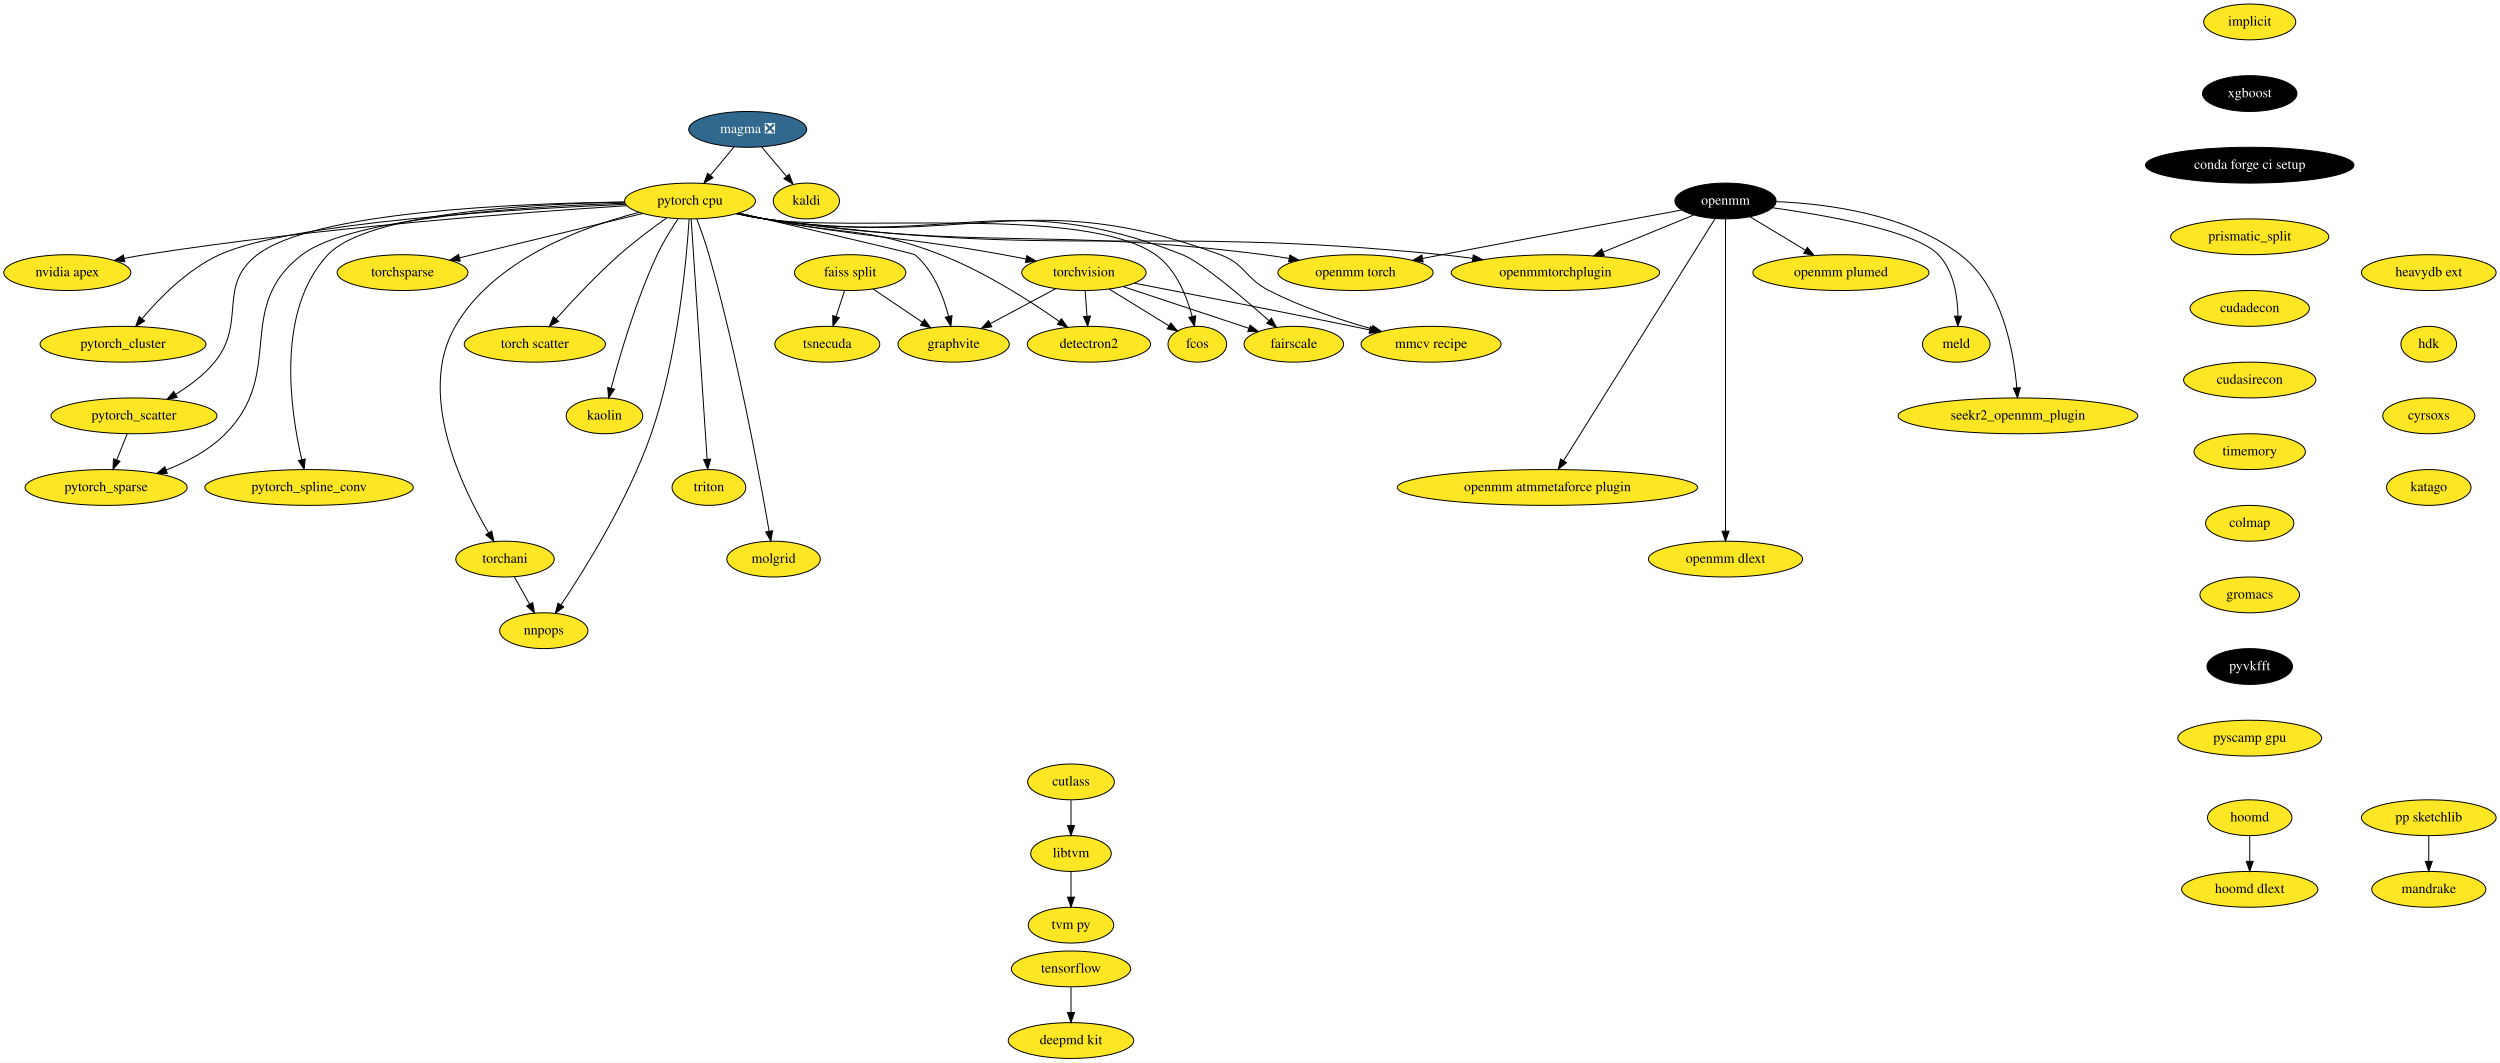
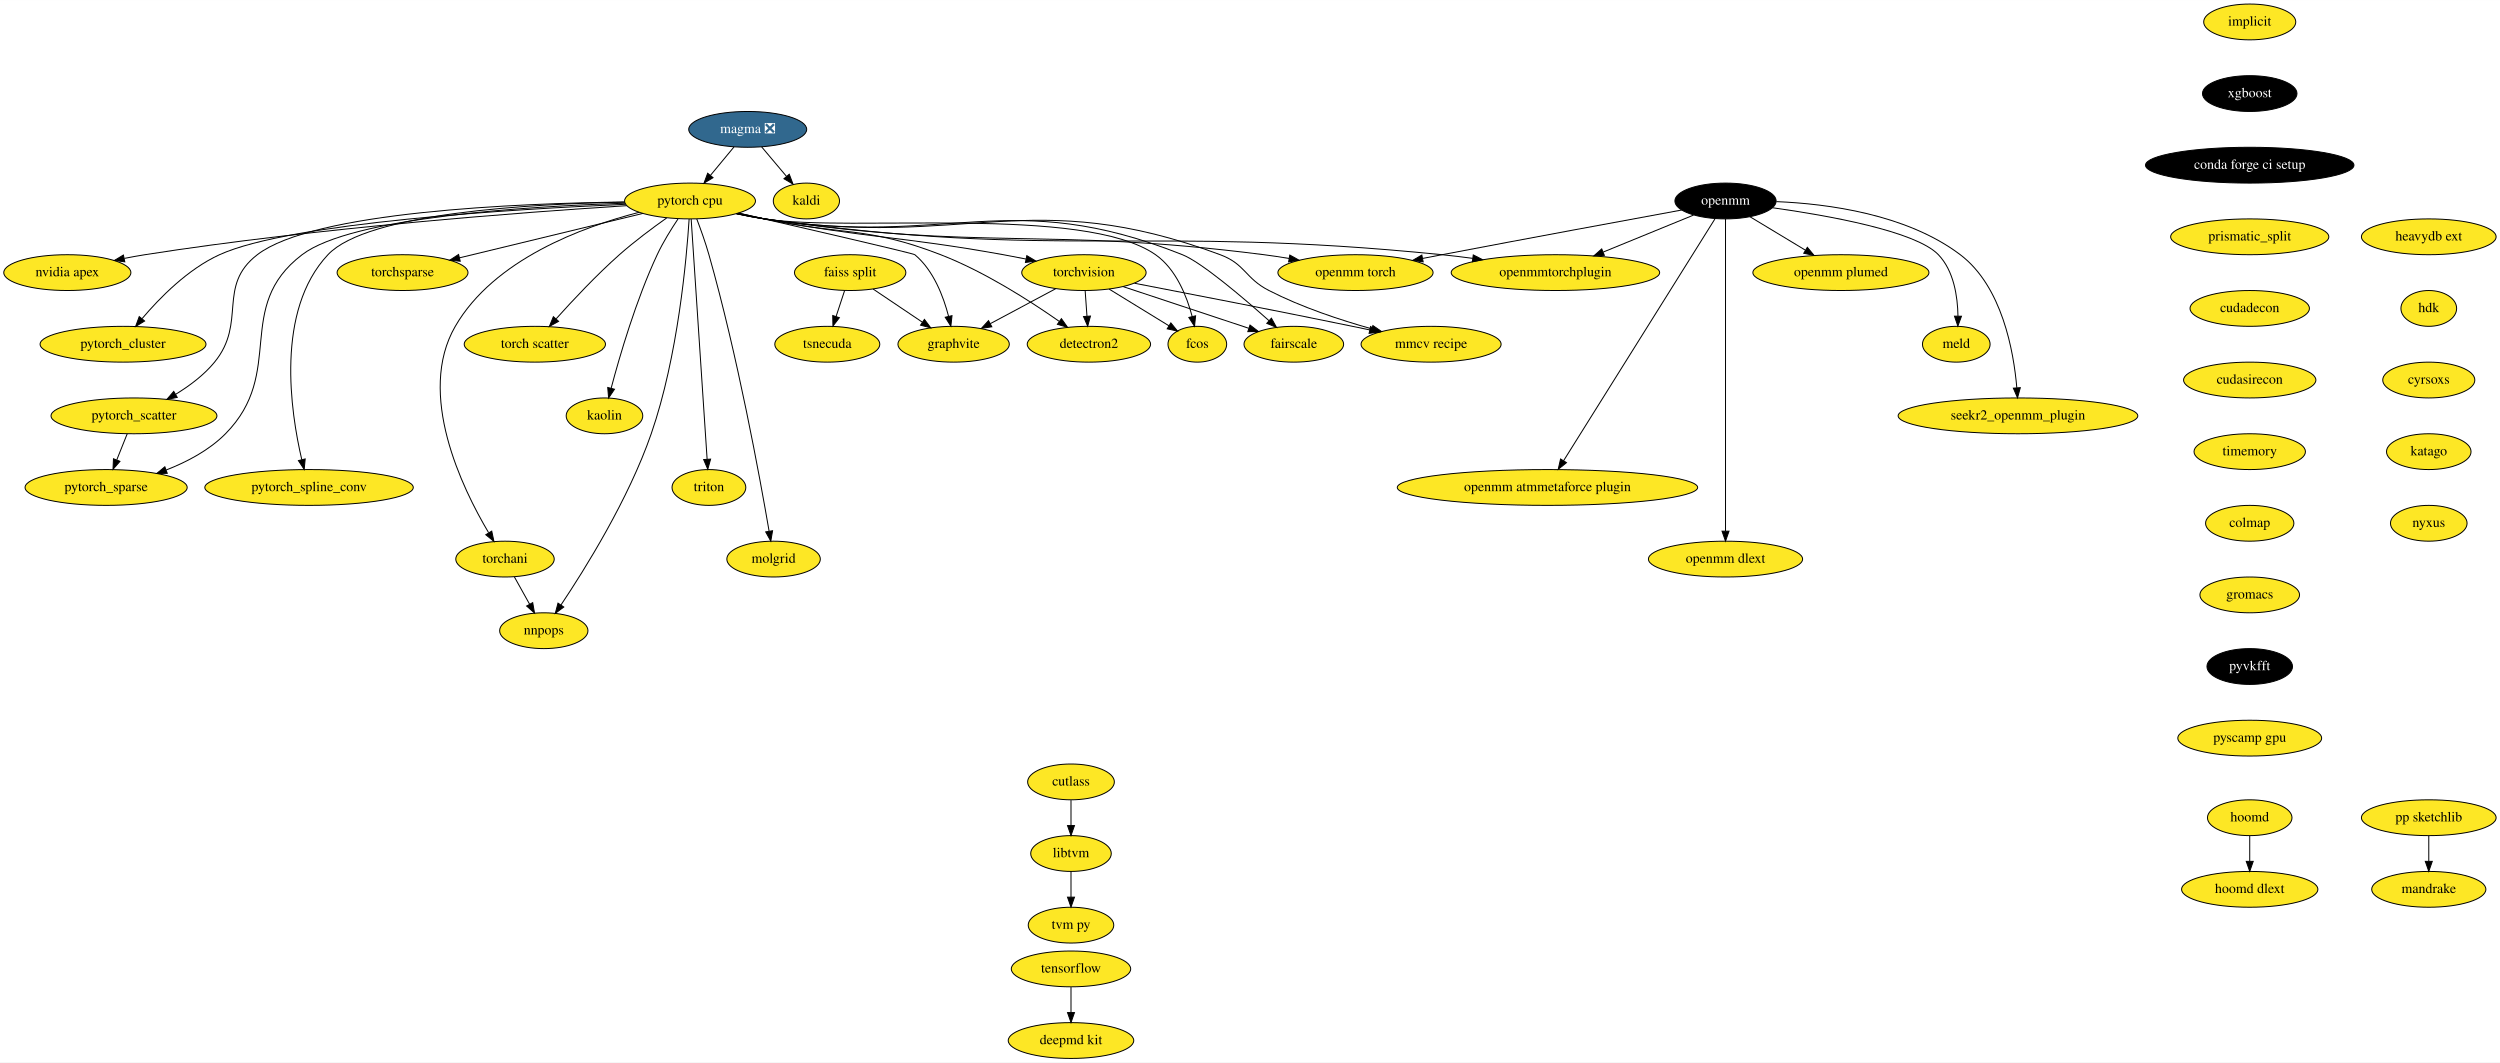
<svg xmlns="http://www.w3.org/2000/svg" xmlns:xlink="http://www.w3.org/1999/xlink" width="2513pt" height="1068pt" viewBox="0.00 0.00 2513.29 1068.00">
  <g id="graph0" class="graph" transform="scale(1 1) rotate(0) translate(4 1064)">
    <polygon fill="white" stroke="none" points="-4,4 -4,-1064 2509.29,-1064 2509.29,4 -4,4" />
    <g id="node1" class="node">
      <g id="a_node1">
        <a xlink:href="https://github.com/conda-forge/implicit-feedstock" xlink:title="implicit">
          <ellipse fill="#fde725" stroke="black" cx="2257.69" cy="-1042" rx="46.29" ry="18" />
          <text text-anchor="middle" x="2257.69" y="-1038.3" font-family="Times,serif" font-size="14.00">implicit</text>
        </a>
      </g>
    </g>
    <g id="node2" class="node">
      <g id="a_node2">
        <a xlink:href="https://github.com/conda-forge/xgboost-feedstock" xlink:title="xgboost">
          <ellipse fill="#000000" stroke="black" cx="2257.69" cy="-970" rx="47.5" ry="18" />
          <text text-anchor="middle" x="2257.69" y="-966.3" font-family="Times,serif" font-size="14.00" fill="white">xgboost</text>
        </a>
      </g>
    </g>
    <g id="node10" class="node">
      <g id="a_node10">
        <a xlink:href="https://github.com/conda-forge/conda-forge-ci-setup-feedstock" xlink:title="conda forge ci setup">
          <ellipse fill="#000000" stroke="black" cx="2257.69" cy="-898" rx="104.78" ry="18" />
          <text text-anchor="middle" x="2257.69" y="-894.3" font-family="Times,serif" font-size="14.00" fill="white">conda forge ci setup</text>
        </a>
      </g>
    </g>
    <g id="node3" class="node">
      <g id="a_node3">
        <a xlink:href="https://github.com/conda-forge/kaldi-feedstock" xlink:title="kaldi">
          <ellipse fill="#fde725" stroke="black" cx="806.69" cy="-862" rx="33.29" ry="18" />
          <text text-anchor="middle" x="806.69" y="-858.3" font-family="Times,serif" font-size="14.00">kaldi</text>
        </a>
      </g>
    </g>
    <g id="node4" class="node">
      <g id="a_node4">
        <a xlink:href="https://github.com/conda-forge/torchvision-feedstock" xlink:title="torchvision">
          <ellipse fill="#fde725" stroke="black" cx="1085.69" cy="-790" rx="62.5" ry="18" />
          <text text-anchor="middle" x="1085.69" y="-786.3" font-family="Times,serif" font-size="14.00">torchvision</text>
        </a>
      </g>
    </g>
    <g id="node5" class="node">
      <g id="a_node5">
        <a xlink:href="https://github.com/conda-forge/detectron2-feedstock" xlink:title="detectron2">
          <ellipse fill="#fde725" stroke="black" cx="1090.69" cy="-718" rx="61.99" ry="18" />
          <text text-anchor="middle" x="1090.69" y="-714.3" font-family="Times,serif" font-size="14.00">detectron2</text>
        </a>
      </g>
    </g>
    <g id="edge2" class="edge">
      <path fill="none" stroke="black" d="M1086.93,-771.7C1087.48,-763.98 1088.14,-754.71 1088.76,-746.11" />
      <polygon fill="black" stroke="black" points="1092.25,-746.33 1089.47,-736.1 1085.27,-745.83 1092.25,-746.33" />
    </g>
    <g id="node6" class="node">
      <g id="a_node6">
        <a xlink:href="https://github.com/conda-forge/fcos-feedstock" xlink:title="fcos">
          <ellipse fill="#fde725" stroke="black" cx="1199.69" cy="-718" rx="29.5" ry="18" />
          <text text-anchor="middle" x="1199.69" y="-714.3" font-family="Times,serif" font-size="14.00">fcos</text>
        </a>
      </g>
    </g>
    <g id="edge3" class="edge">
      <path fill="none" stroke="black" d="M1110.99,-773.46C1128.81,-762.53 1152.68,-747.87 1171.17,-736.52" />
      <polygon fill="black" stroke="black" points="1173.07,-739.45 1179.76,-731.24 1169.41,-733.49 1173.07,-739.45" />
    </g>
    <g id="node7" class="node">
      <g id="a_node7">
        <a xlink:href="https://github.com/conda-forge/fairscale-feedstock" xlink:title="fairscale">
          <ellipse fill="#fde725" stroke="black" cx="1296.69" cy="-718" rx="50.09" ry="18" />
          <text text-anchor="middle" x="1296.69" y="-714.3" font-family="Times,serif" font-size="14.00">fairscale</text>
        </a>
      </g>
    </g>
    <g id="edge4" class="edge">
      <path fill="none" stroke="black" d="M1125.38,-775.83C1161.22,-763.95 1213.92,-746.46 1251.39,-734.03" />
      <polygon fill="black" stroke="black" points="1252.66,-737.3 1261.05,-730.83 1250.45,-730.65 1252.66,-737.3" />
    </g>
    <g id="node8" class="node">
      <g id="a_node8">
        <a xlink:href="https://github.com/conda-forge/graphvite-feedstock" xlink:title="graphvite">
          <ellipse fill="#fde725" stroke="black" cx="954.69" cy="-718" rx="56" ry="18" />
          <text text-anchor="middle" x="954.69" y="-714.3" font-family="Times,serif" font-size="14.00">graphvite</text>
        </a>
      </g>
    </g>
    <g id="edge5" class="edge">
      <path fill="none" stroke="black" d="M1057.27,-773.81C1038,-763.51 1012.34,-749.8 991.51,-738.67" />
      <polygon fill="black" stroke="black" points="993.08,-735.54 982.61,-733.92 989.78,-741.72 993.08,-735.54" />
    </g>
    <g id="node9" class="node">
      <g id="a_node9">
        <a xlink:href="https://github.com/conda-forge/mmcv-recipe-feedstock" xlink:title="mmcv recipe">
          <ellipse fill="#fde725" stroke="black" cx="1434.69" cy="-718" rx="70.39" ry="18" />
          <text text-anchor="middle" x="1434.69" y="-714.3" font-family="Times,serif" font-size="14.00">mmcv recipe</text>
        </a>
      </g>
    </g>
    <g id="edge6" class="edge">
      <path fill="none" stroke="black" d="M1136.51,-779.31C1190.82,-768.89 1279.43,-751.69 1355.69,-736 1361.33,-734.84 1367.18,-733.62 1373.05,-732.38" />
      <polygon fill="black" stroke="black" points="1373.82,-735.79 1382.88,-730.29 1372.37,-728.94 1373.82,-735.79" />
    </g>
    <g id="node13" class="node">
      <g id="a_node13">
        <a xlink:href="https://github.com/conda-forge/prismatic_split-feedstock" xlink:title="prismatic_split">
          <ellipse fill="#fde725" stroke="black" cx="2257.69" cy="-826" rx="79.5" ry="18" />
          <text text-anchor="middle" x="2257.69" y="-822.3" font-family="Times,serif" font-size="14.00">prismatic_split</text>
        </a>
      </g>
    </g>
    <g id="node11" class="node">
      <g id="a_node11">
        <a xlink:href="https://github.com/conda-forge/tensorflow-feedstock" xlink:title="tensorflow">
          <ellipse fill="#fde725" stroke="black" cx="1072.69" cy="-90" rx="60" ry="18" />
          <text text-anchor="middle" x="1072.69" y="-86.3" font-family="Times,serif" font-size="14.00">tensorflow</text>
        </a>
      </g>
    </g>
    <g id="node12" class="node">
      <g id="a_node12">
        <a xlink:href="https://github.com/conda-forge/deepmd-kit-feedstock" xlink:title="deepmd kit">
          <ellipse fill="#fde725" stroke="black" cx="1072.69" cy="-18" rx="63.09" ry="18" />
          <text text-anchor="middle" x="1072.69" y="-14.3" font-family="Times,serif" font-size="14.00">deepmd kit</text>
        </a>
      </g>
    </g>
    <g id="edge8" class="edge">
      <path fill="none" stroke="black" d="M1072.69,-71.7C1072.69,-63.98 1072.69,-54.71 1072.69,-46.11" />
      <polygon fill="black" stroke="black" points="1076.19,-46.1 1072.69,-36.1 1069.19,-46.1 1076.19,-46.1" />
    </g>
    <g id="node37" class="node">
      <g id="a_node37">
        <a xlink:href="https://github.com/conda-forge/cudadecon-feedstock" xlink:title="cudadecon">
          <ellipse fill="#fde725" stroke="black" cx="2257.69" cy="-754" rx="60" ry="18" />
          <text text-anchor="middle" x="2257.69" y="-750.3" font-family="Times,serif" font-size="14.00">cudadecon</text>
        </a>
      </g>
    </g>
    <g id="node14" class="node">
      <g id="a_node14">
        <a xlink:href="https://github.com/conda-forge/hoomd-feedstock" xlink:title="hoomd">
          <ellipse fill="#fde725" stroke="black" cx="2257.69" cy="-242" rx="42.49" ry="18" />
          <text text-anchor="middle" x="2257.69" y="-238.3" font-family="Times,serif" font-size="14.00">hoomd</text>
        </a>
      </g>
    </g>
    <g id="node15" class="node">
      <g id="a_node15">
        <a xlink:href="https://github.com/conda-forge/hoomd-dlext-feedstock" xlink:title="hoomd dlext">
          <ellipse fill="#fde725" stroke="black" cx="2257.69" cy="-170" rx="68.49" ry="18" />
          <text text-anchor="middle" x="2257.69" y="-166.3" font-family="Times,serif" font-size="14.00">hoomd dlext</text>
        </a>
      </g>
    </g>
    <g id="edge10" class="edge">
      <path fill="none" stroke="black" d="M2257.69,-223.7C2257.69,-215.98 2257.69,-206.71 2257.69,-198.11" />
      <polygon fill="black" stroke="black" points="2261.19,-198.1 2257.69,-188.1 2254.19,-198.1 2261.19,-198.1" />
    </g>
    <g id="node16" class="node">
      <g id="a_node16">
        <a xlink:href="https://github.com/conda-forge/pytorch-cpu-feedstock" xlink:title="pytorch cpu">
          <ellipse fill="#fde725" stroke="black" cx="689.69" cy="-862" rx="65.79" ry="18" />
          <text text-anchor="middle" x="689.69" y="-858.3" font-family="Times,serif" font-size="14.00">pytorch cpu</text>
        </a>
      </g>
    </g>
    <g id="edge11" class="edge">
      <path fill="none" stroke="black" d="M737.6,-849.59C746.58,-847.61 755.9,-845.65 764.69,-844 870.7,-824.06 898.54,-827.09 1004.69,-808 1012.07,-806.67 1019.8,-805.18 1027.44,-803.65" />
      <polygon fill="black" stroke="black" points="1028.29,-807.05 1037.38,-801.62 1026.89,-800.19 1028.29,-807.05" />
    </g>
    <g id="edge12" class="edge">
      <path fill="none" stroke="black" d="M738.48,-849.78C747.2,-847.82 756.21,-845.82 764.69,-844 843.18,-827.13 866.84,-837 941.69,-808 985.75,-790.94 1031.73,-761.39 1060.75,-741.05" />
      <polygon fill="black" stroke="black" points="1063.06,-743.7 1069.19,-735.06 1059.01,-738 1063.06,-743.7" />
    </g>
    <g id="edge13" class="edge">
      <path fill="none" stroke="black" d="M736.72,-849.35C745.95,-847.34 755.6,-845.44 764.69,-844 851.31,-830.28 1085.84,-858.28 1157.69,-808 1178.29,-793.59 1189.09,-766.34 1194.54,-745.77" />
      <polygon fill="black" stroke="black" points="1197.95,-746.56 1196.87,-736.02 1191.15,-744.93 1197.95,-746.56" />
    </g>
    <g id="edge14" class="edge">
      <path fill="none" stroke="black" d="M736.71,-849.3C745.95,-847.3 755.59,-845.41 764.69,-844 949.82,-815.22 1010.6,-877.23 1184.69,-808 1203.81,-800.4 1245.08,-765.37 1271.83,-741.59" />
      <polygon fill="black" stroke="black" points="1274.17,-744.19 1279.29,-734.92 1269.51,-738.98 1274.17,-744.19" />
    </g>
    <g id="edge15" class="edge">
      <path fill="none" stroke="black" d="M738.54,-849.83C804.47,-834.71 913.96,-809.44 915.69,-808 934.47,-792.38 944.48,-765.96 949.64,-745.96" />
      <polygon fill="black" stroke="black" points="953.06,-746.71 951.91,-736.17 946.24,-745.12 953.06,-746.71" />
    </g>
    <g id="edge16" class="edge">
      <path fill="none" stroke="black" d="M736.71,-849.25C745.94,-847.26 755.59,-845.38 764.69,-844 966.56,-813.35 1031.32,-879.17 1222.69,-808 1248.02,-798.58 1247.65,-784.33 1271.69,-772 1304.31,-755.27 1343.27,-742.37 1374.92,-733.49" />
      <polygon fill="black" stroke="black" points="1376.21,-736.76 1384.93,-730.74 1374.36,-730.01 1376.21,-736.76" />
    </g>
    <g id="node17" class="node">
      <g id="a_node17">
        <a xlink:href="https://github.com/conda-forge/nvidia-apex-feedstock" xlink:title="nvidia apex">
          <ellipse fill="#fde725" stroke="black" cx="63.69" cy="-790" rx="63.89" ry="18" />
          <text text-anchor="middle" x="63.69" y="-786.3" font-family="Times,serif" font-size="14.00">nvidia apex</text>
        </a>
      </g>
    </g>
    <g id="edge17" class="edge">
      <path fill="none" stroke="black" d="M626.1,-857.3C523.65,-850.79 315.92,-835.31 141.69,-808 134.98,-806.95 127.97,-805.67 121.04,-804.3" />
      <polygon fill="black" stroke="black" points="121.46,-800.82 110.96,-802.24 120.06,-807.67 121.46,-800.82" />
    </g>
    <g id="node18" class="node">
      <g id="a_node18">
        <a xlink:href="https://github.com/conda-forge/pytorch_cluster-feedstock" xlink:title="pytorch_cluster">
          <ellipse fill="#fde725" stroke="black" cx="119.69" cy="-718" rx="83.39" ry="18" />
          <text text-anchor="middle" x="119.69" y="-714.3" font-family="Times,serif" font-size="14.00">pytorch_cluster</text>
        </a>
      </g>
    </g>
    <g id="edge18" class="edge">
      <path fill="none" stroke="black" d="M624.95,-858.69C512.9,-853.89 287.96,-840.42 216.69,-808 184.92,-793.54 156.54,-764.66 138.8,-743.71" />
      <polygon fill="black" stroke="black" points="141.38,-741.33 132.32,-735.84 135.98,-745.78 141.38,-741.33" />
    </g>
    <g id="node19" class="node">
      <g id="a_node19">
        <a xlink:href="https://github.com/conda-forge/pytorch_scatter-feedstock" xlink:title="pytorch_scatter">
          <ellipse fill="#fde725" stroke="black" cx="130.69" cy="-646" rx="83.39" ry="18" />
          <text text-anchor="middle" x="130.69" y="-642.3" font-family="Times,serif" font-size="14.00">pytorch_scatter</text>
        </a>
      </g>
    </g>
    <g id="edge19" class="edge">
      <path fill="none" stroke="black" d="M623.78,-860.98C516.63,-859.66 310.96,-851.36 254.69,-808 213.77,-776.46 244.39,-740.01 211.69,-700 201.14,-687.08 186.59,-676.22 172.74,-667.75" />
      <polygon fill="black" stroke="black" points="174.18,-664.54 163.78,-662.54 170.66,-670.59 174.18,-664.54" />
    </g>
    <g id="node20" class="node">
      <g id="a_node20">
        <a xlink:href="https://github.com/conda-forge/pytorch_spline_conv-feedstock" xlink:title="pytorch_spline_conv">
          <ellipse fill="#fde725" stroke="black" cx="306.69" cy="-574" rx="104.78" ry="18" />
          <text text-anchor="middle" x="306.69" y="-570.3" font-family="Times,serif" font-size="14.00">pytorch_spline_conv</text>
        </a>
      </g>
    </g>
    <g id="edge20" class="edge">
      <path fill="none" stroke="black" d="M624.07,-860.86C530.37,-859.16 365.19,-850.08 325.69,-808 272.77,-751.62 288.1,-650.11 299.4,-601.87" />
      <polygon fill="black" stroke="black" points="302.8,-602.69 301.8,-592.15 296,-601.02 302.8,-602.69" />
    </g>
    <g id="node21" class="node">
      <g id="a_node21">
        <a xlink:href="https://github.com/conda-forge/pytorch_sparse-feedstock" xlink:title="pytorch_sparse">
          <ellipse fill="#fde725" stroke="black" cx="102.69" cy="-574" rx="81.49" ry="18" />
          <text text-anchor="middle" x="102.69" y="-570.3" font-family="Times,serif" font-size="14.00">pytorch_sparse</text>
        </a>
      </g>
    </g>
    <g id="edge21" class="edge">
      <path fill="none" stroke="black" d="M624.38,-859.76C526.87,-856.66 349.37,-845.83 299.69,-808 230.47,-755.28 283.86,-689.89 222.69,-628 206.38,-611.5 184.04,-599.73 163.06,-591.55" />
      <polygon fill="black" stroke="black" points="164.14,-588.22 153.54,-588.04 161.71,-594.79 164.14,-588.22" />
    </g>
    <g id="node22" class="node">
      <g id="a_node22">
        <a xlink:href="https://github.com/conda-forge/torchani-feedstock" xlink:title="torchani">
          <ellipse fill="#fde725" stroke="black" cx="503.69" cy="-502" rx="49.5" ry="18" />
          <text text-anchor="middle" x="503.69" y="-498.3" font-family="Times,serif" font-size="14.00">torchani</text>
        </a>
      </g>
    </g>
    <g id="edge22" class="edge">
      <path fill="none" stroke="black" d="M638.52,-850.62C581.6,-836 492.56,-803.24 453.69,-736 414.55,-668.28 460.49,-573.51 487.19,-528.58" />
      <polygon fill="black" stroke="black" points="490.34,-530.13 492.56,-519.77 484.37,-526.49 490.34,-530.13" />
    </g>
    <g id="node23" class="node">
      <g id="a_node23">
        <a xlink:href="https://github.com/conda-forge/openmm-torch-feedstock" xlink:title="openmm torch">
          <ellipse fill="#fde725" stroke="black" cx="1358.69" cy="-790" rx="78" ry="18" />
          <text text-anchor="middle" x="1358.69" y="-786.3" font-family="Times,serif" font-size="14.00">openmm torch</text>
        </a>
      </g>
    </g>
    <g id="edge23" class="edge">
      <path fill="none" stroke="black" d="M736.3,-849.29C745.65,-847.26 755.45,-845.37 764.69,-844 985.96,-811.18 1044.82,-836.37 1266.69,-808 1274.92,-806.95 1283.52,-805.64 1292.02,-804.22" />
      <polygon fill="black" stroke="black" points="1292.66,-807.66 1301.92,-802.51 1291.47,-800.76 1292.66,-807.66" />
    </g>
    <g id="node24" class="node">
      <g id="a_node24">
        <a xlink:href="https://github.com/conda-forge/torchsparse-feedstock" xlink:title="torchsparse">
          <ellipse fill="#fde725" stroke="black" cx="400.69" cy="-790" rx="65.79" ry="18" />
          <text text-anchor="middle" x="400.69" y="-786.3" font-family="Times,serif" font-size="14.00">torchsparse</text>
        </a>
      </g>
    </g>
    <g id="edge24" class="edge">
      <path fill="none" stroke="black" d="M642.3,-849.52C591.79,-837.29 511.84,-817.92 457.88,-804.85" />
      <polygon fill="black" stroke="black" points="458.66,-801.44 448.12,-802.49 457.01,-808.24 458.66,-801.44" />
    </g>
    <g id="node25" class="node">
      <g id="a_node25">
        <a xlink:href="https://github.com/conda-forge/torch-scatter-feedstock" xlink:title="torch scatter">
          <ellipse fill="#fde725" stroke="black" cx="533.69" cy="-718" rx="71" ry="18" />
          <text text-anchor="middle" x="533.69" y="-714.3" font-family="Times,serif" font-size="14.00">torch scatter</text>
        </a>
      </g>
    </g>
    <g id="edge25" class="edge">
      <path fill="none" stroke="black" d="M666.23,-844.99C652.02,-834.92 633.78,-821.36 618.69,-808 595.7,-787.64 571.74,-762.09 555.13,-743.59" />
      <polygon fill="black" stroke="black" points="557.54,-741.03 548.28,-735.88 552.31,-745.68 557.54,-741.03" />
    </g>
    <g id="node26" class="node">
      <g id="a_node26">
        <a xlink:href="https://github.com/conda-forge/kaolin-feedstock" xlink:title="kaolin">
          <ellipse fill="#fde725" stroke="black" cx="603.69" cy="-646" rx="38.5" ry="18" />
          <text text-anchor="middle" x="603.69" y="-642.3" font-family="Times,serif" font-size="14.00">kaolin</text>
        </a>
      </g>
    </g>
    <g id="edge26" class="edge">
      <path fill="none" stroke="black" d="M677.6,-843.93C670.82,-833.82 662.57,-820.57 656.69,-808 635.43,-762.54 618.98,-706.2 610.36,-673.65" />
      <polygon fill="black" stroke="black" points="613.75,-672.76 607.84,-663.96 606.97,-674.52 613.75,-672.76" />
    </g>
    <g id="node27" class="node">
      <g id="a_node27">
        <a xlink:href="https://github.com/conda-forge/nnpops-feedstock" xlink:title="nnpops">
          <ellipse fill="#fde725" stroke="black" cx="542.69" cy="-430" rx="44.39" ry="18" />
          <text text-anchor="middle" x="542.69" y="-426.3" font-family="Times,serif" font-size="14.00">nnpops</text>
        </a>
      </g>
    </g>
    <g id="edge27" class="edge">
      <path fill="none" stroke="black" d="M688.79,-843.85C686.29,-804.61 677.63,-705.7 650.69,-628 627.85,-562.09 584.21,-492.12 559.99,-455.94" />
      <polygon fill="black" stroke="black" points="562.77,-453.81 554.27,-447.49 556.97,-457.73 562.77,-453.81" />
    </g>
    <g id="node28" class="node">
      <g id="a_node28">
        <a xlink:href="https://github.com/conda-forge/triton-feedstock" xlink:title="triton">
          <ellipse fill="#fde725" stroke="black" cx="708.69" cy="-574" rx="37.09" ry="18" />
          <text text-anchor="middle" x="708.69" y="-570.3" font-family="Times,serif" font-size="14.00">triton</text>
        </a>
      </g>
    </g>
    <g id="edge28" class="edge">
      <path fill="none" stroke="black" d="M690.83,-843.97C693.99,-796.29 702.97,-661.18 706.86,-602.63" />
      <polygon fill="black" stroke="black" points="710.37,-602.52 707.54,-592.31 703.39,-602.05 710.37,-602.52" />
    </g>
    <g id="node29" class="node">
      <g id="a_node29">
        <a xlink:href="https://github.com/conda-forge/openmmtorchplugin-feedstock" xlink:title="openmmtorchplugin">
          <ellipse fill="#fde725" stroke="black" cx="1559.69" cy="-790" rx="104.78" ry="18" />
          <text text-anchor="middle" x="1559.69" y="-786.3" font-family="Times,serif" font-size="14.00">openmmtorchplugin</text>
        </a>
      </g>
    </g>
    <g id="edge29" class="edge">
      <path fill="none" stroke="black" d="M736.28,-849.15C745.63,-847.14 755.44,-845.28 764.69,-844 1064.91,-802.35 1144.13,-838.39 1445.69,-808 1455.73,-806.99 1466.23,-805.72 1476.62,-804.33" />
      <polygon fill="black" stroke="black" points="1477.11,-807.79 1486.54,-802.96 1476.16,-800.86 1477.11,-807.79" />
    </g>
    <g id="node30" class="node">
      <g id="a_node30">
        <a xlink:href="https://github.com/conda-forge/molgrid-feedstock" xlink:title="molgrid">
          <ellipse fill="#fde725" stroke="black" cx="773.69" cy="-502" rx="47" ry="18" />
          <text text-anchor="middle" x="773.69" y="-498.3" font-family="Times,serif" font-size="14.00">molgrid</text>
        </a>
      </g>
    </g>
    <g id="edge30" class="edge">
      <path fill="none" stroke="black" d="M696.45,-844C700.37,-833.7 705.22,-820.22 708.69,-808 737.45,-706.91 759.97,-583.75 769.18,-530.12" />
      <polygon fill="black" stroke="black" points="772.66,-530.5 770.89,-520.06 765.76,-529.33 772.66,-530.5" />
    </g>
    <g id="edge31" class="edge">
      <path fill="none" stroke="black" d="M123.92,-628.05C120.76,-620.18 116.94,-610.62 113.41,-601.79" />
      <polygon fill="black" stroke="black" points="116.57,-600.26 109.6,-592.28 110.07,-602.86 116.57,-600.26" />
    </g>
    <g id="edge32" class="edge">
      <path fill="none" stroke="black" d="M513.14,-484.05C517.73,-475.8 523.36,-465.7 528.47,-456.54" />
      <polygon fill="black" stroke="black" points="531.53,-458.23 533.34,-447.79 525.42,-454.82 531.53,-458.23" />
    </g>
    <g id="node31" class="node">
      <g id="a_node31">
        <a xlink:href="https://github.com/conda-forge/openmm-feedstock" xlink:title="openmm">
          <ellipse fill="#000000" stroke="black" cx="1730.69" cy="-862" rx="50.89" ry="18" />
          <text text-anchor="middle" x="1730.69" y="-858.3" font-family="Times,serif" font-size="14.00" fill="white">openmm</text>
        </a>
      </g>
    </g>
    <g id="edge33" class="edge">
      <path fill="none" stroke="black" d="M1686.73,-852.95C1630.73,-842.67 1530.97,-824.26 1445.69,-808 1439.44,-806.81 1432.94,-805.56 1426.44,-804.3" />
      <polygon fill="black" stroke="black" points="1426.72,-800.79 1416.24,-802.32 1425.39,-807.66 1426.72,-800.79" />
    </g>
    <g id="edge34" class="edge">
      <path fill="none" stroke="black" d="M1698.53,-847.83C1672.98,-837.37 1636.84,-822.58 1607.84,-810.71" />
      <polygon fill="black" stroke="black" points="1608.88,-807.35 1598.3,-806.8 1606.23,-813.83 1608.88,-807.35" />
    </g>
    <g id="node32" class="node">
      <g id="a_node32">
        <a xlink:href="https://github.com/conda-forge/openmm-plumed-feedstock" xlink:title="openmm plumed">
          <ellipse fill="#fde725" stroke="black" cx="1846.69" cy="-790" rx="88.5" ry="18" />
          <text text-anchor="middle" x="1846.69" y="-786.3" font-family="Times,serif" font-size="14.00">openmm plumed</text>
        </a>
      </g>
    </g>
    <g id="edge35" class="edge">
      <path fill="none" stroke="black" d="M1755.29,-846.15C1771.53,-836.36 1793.05,-823.37 1811.14,-812.46" />
      <polygon fill="black" stroke="black" points="1812.95,-815.45 1819.7,-807.29 1809.33,-809.46 1812.95,-815.45" />
    </g>
    <g id="node33" class="node">
      <g id="a_node33">
        <a xlink:href="https://github.com/conda-forge/meld-feedstock" xlink:title="meld">
          <ellipse fill="#fde725" stroke="black" cx="1962.69" cy="-718" rx="34" ry="18" />
          <text text-anchor="middle" x="1962.69" y="-714.3" font-family="Times,serif" font-size="14.00">meld</text>
        </a>
      </g>
    </g>
    <g id="edge36" class="edge">
      <path fill="none" stroke="black" d="M1777.83,-855.24C1833.67,-847.43 1921.99,-831.7 1944.69,-808 1960.24,-791.77 1964.05,-766 1964.38,-746.36" />
      <polygon fill="black" stroke="black" points="1967.88,-746.14 1964.26,-736.18 1960.88,-746.23 1967.88,-746.14" />
    </g>
    <g id="node34" class="node">
      <g id="a_node34">
        <a xlink:href="https://github.com/conda-forge/seekr2_openmm_plugin-feedstock" xlink:title="seekr2_openmm_plugin">
          <ellipse fill="#fde725" stroke="black" cx="2024.69" cy="-646" rx="120.48" ry="18" />
          <text text-anchor="middle" x="2024.69" y="-642.3" font-family="Times,serif" font-size="14.00">seekr2_openmm_plugin</text>
        </a>
      </g>
    </g>
    <g id="edge37" class="edge">
      <path fill="none" stroke="black" d="M1781.8,-861.37C1833.33,-859.24 1912.78,-848.79 1966.69,-808 2008.75,-776.19 2020.37,-711.1 2023.54,-674.17" />
      <polygon fill="black" stroke="black" points="2027.04,-674.34 2024.25,-664.11 2020.05,-673.84 2027.04,-674.34" />
    </g>
    <g id="node35" class="node">
      <g id="a_node35">
        <a xlink:href="https://github.com/conda-forge/openmm-atmmetaforce-plugin-feedstock" xlink:title="openmm atmmetaforce plugin">
          <ellipse fill="#fde725" stroke="black" cx="1551.69" cy="-574" rx="151" ry="18" />
          <text text-anchor="middle" x="1551.69" y="-570.3" font-family="Times,serif" font-size="14.00">openmm atmmetaforce plugin</text>
        </a>
      </g>
    </g>
    <g id="edge38" class="edge">
      <path fill="none" stroke="black" d="M1720.03,-843.97C1689.88,-795.8 1603.87,-658.37 1567.86,-600.83" />
      <polygon fill="black" stroke="black" points="1570.8,-598.93 1562.53,-592.31 1564.86,-602.64 1570.8,-598.93" />
    </g>
    <g id="node36" class="node">
      <g id="a_node36">
        <a xlink:href="https://github.com/conda-forge/openmm-dlext-feedstock" xlink:title="openmm dlext">
          <ellipse fill="#fde725" stroke="black" cx="1730.69" cy="-502" rx="77.5" ry="18" />
          <text text-anchor="middle" x="1730.69" y="-498.3" font-family="Times,serif" font-size="14.00">openmm dlext</text>
        </a>
      </g>
    </g>
    <g id="edge39" class="edge">
      <path fill="none" stroke="black" d="M1730.69,-843.95C1730.69,-817.29 1730.69,-764.11 1730.69,-719 1730.69,-719 1730.69,-719 1730.69,-645 1730.69,-605 1730.69,-558.65 1730.69,-530.08" />
      <polygon fill="black" stroke="black" points="1734.19,-530.05 1730.69,-520.05 1727.19,-530.05 1734.19,-530.05" />
    </g>
    <g id="node45" class="node">
      <g id="a_node45">
        <a xlink:href="https://github.com/conda-forge/cudasirecon-feedstock" xlink:title="cudasirecon">
          <ellipse fill="#fde725" stroke="black" cx="2257.69" cy="-682" rx="66.5" ry="18" />
          <text text-anchor="middle" x="2257.69" y="-678.3" font-family="Times,serif" font-size="14.00">cudasirecon</text>
        </a>
      </g>
    </g>
    <g id="node38" class="node">
      <g id="a_node38">
        <a xlink:href="https://github.com/conda-forge/pp-sketchlib-feedstock" xlink:title="pp sketchlib">
          <ellipse fill="#fde725" stroke="black" cx="2437.69" cy="-242" rx="67.69" ry="18" />
          <text text-anchor="middle" x="2437.69" y="-238.3" font-family="Times,serif" font-size="14.00">pp sketchlib</text>
        </a>
      </g>
    </g>
    <g id="node39" class="node">
      <g id="a_node39">
        <a xlink:href="https://github.com/conda-forge/mandrake-feedstock" xlink:title="mandrake">
          <ellipse fill="#fde725" stroke="black" cx="2437.69" cy="-170" rx="57.39" ry="18" />
          <text text-anchor="middle" x="2437.69" y="-166.3" font-family="Times,serif" font-size="14.00">mandrake</text>
        </a>
      </g>
    </g>
    <g id="edge41" class="edge">
      <path fill="none" stroke="black" d="M2437.69,-223.7C2437.69,-215.98 2437.69,-206.71 2437.69,-198.11" />
      <polygon fill="black" stroke="black" points="2441.19,-198.1 2437.69,-188.1 2434.19,-198.1 2441.19,-198.1" />
    </g>
    <g id="node40" class="node">
      <g id="a_node40">
        <a xlink:href="https://github.com/conda-forge/faiss-split-feedstock" xlink:title="faiss split">
          <ellipse fill="#fde725" stroke="black" cx="850.69" cy="-790" rx="56" ry="18" />
          <text text-anchor="middle" x="850.69" y="-786.3" font-family="Times,serif" font-size="14.00">faiss split</text>
        </a>
      </g>
    </g>
    <g id="edge42" class="edge">
      <path fill="none" stroke="black" d="M873.78,-773.46C888.32,-763.68 907.28,-750.91 923.2,-740.2" />
      <polygon fill="black" stroke="black" points="925.34,-742.98 931.68,-734.49 921.43,-737.17 925.34,-742.98" />
    </g>
    <g id="node41" class="node">
      <g id="a_node41">
        <a xlink:href="https://github.com/conda-forge/tsnecuda-feedstock" xlink:title="tsnecuda">
          <ellipse fill="#fde725" stroke="black" cx="827.69" cy="-718" rx="52.79" ry="18" />
          <text text-anchor="middle" x="827.69" y="-714.3" font-family="Times,serif" font-size="14.00">tsnecuda</text>
        </a>
      </g>
    </g>
    <g id="edge43" class="edge">
      <path fill="none" stroke="black" d="M845.13,-772.05C842.54,-764.18 839.4,-754.62 836.5,-745.79" />
      <polygon fill="black" stroke="black" points="839.82,-744.68 833.37,-736.28 833.17,-746.87 839.82,-744.68" />
    </g>
    <g id="node42" class="node">
      <g id="a_node42">
        <a xlink:href="https://github.com/conda-forge/libtvm-feedstock" xlink:title="libtvm">
          <ellipse fill="#fde725" stroke="black" cx="1072.69" cy="-206" rx="40.5" ry="18" />
          <text text-anchor="middle" x="1072.69" y="-202.3" font-family="Times,serif" font-size="14.00">libtvm</text>
        </a>
      </g>
    </g>
    <g id="node43" class="node">
      <g id="a_node43">
        <a xlink:href="https://github.com/conda-forge/tvm-py-feedstock" xlink:title="tvm py">
          <ellipse fill="#fde725" stroke="black" cx="1072.69" cy="-134" rx="43" ry="18" />
          <text text-anchor="middle" x="1072.69" y="-130.3" font-family="Times,serif" font-size="14.00">tvm py</text>
        </a>
      </g>
    </g>
    <g id="edge44" class="edge">
      <path fill="none" stroke="black" d="M1072.69,-187.7C1072.69,-179.98 1072.69,-170.71 1072.69,-162.11" />
      <polygon fill="black" stroke="black" points="1076.19,-162.1 1072.69,-152.1 1069.19,-162.1 1076.19,-162.1" />
    </g>
    <g id="node44" class="node">
      <g id="a_node44">
        <a xlink:href="https://github.com/conda-forge/magma-feedstock/pull/17" xlink:title="magma ❎">
          <ellipse fill="#31688e" stroke="black" cx="747.69" cy="-934" rx="59.29" ry="18" />
          <text text-anchor="middle" x="747.69" y="-930.3" font-family="Times,serif" font-size="14.00" fill="white">magma ❎</text>
        </a>
      </g>
    </g>
    <g id="edge45" class="edge">
      <path fill="none" stroke="black" d="M761.68,-916.41C769.13,-907.57 778.43,-896.53 786.64,-886.79" />
      <polygon fill="black" stroke="black" points="789.45,-888.89 793.22,-878.99 784.1,-884.38 789.45,-888.89" />
    </g>
    <g id="edge46" class="edge">
      <path fill="none" stroke="black" d="M733.95,-916.41C726.9,-907.91 718.17,-897.37 710.34,-887.91" />
      <polygon fill="black" stroke="black" points="712.82,-885.42 703.74,-879.96 707.43,-889.89 712.82,-885.42" />
    </g>
    <g id="node46" class="node">
      <g id="a_node46">
        <a xlink:href="https://github.com/conda-forge/timemory-feedstock" xlink:title="timemory">
          <ellipse fill="#fde725" stroke="black" cx="2257.69" cy="-610" rx="56" ry="18" />
          <text text-anchor="middle" x="2257.69" y="-606.3" font-family="Times,serif" font-size="14.00">timemory</text>
        </a>
      </g>
    </g>
    <g id="node47" class="node">
      <g id="a_node47">
        <a xlink:href="https://github.com/conda-forge/colmap-feedstock" xlink:title="colmap">
          <ellipse fill="#fde725" stroke="black" cx="2257.69" cy="-538" rx="44.39" ry="18" />
          <text text-anchor="middle" x="2257.69" y="-534.3" font-family="Times,serif" font-size="14.00">colmap</text>
        </a>
      </g>
    </g>
    <g id="node48" class="node">
      <g id="a_node48">
        <a xlink:href="https://github.com/conda-forge/gromacs-feedstock" xlink:title="gromacs">
          <ellipse fill="#fde725" stroke="black" cx="2257.69" cy="-466" rx="50.09" ry="18" />
          <text text-anchor="middle" x="2257.69" y="-462.3" font-family="Times,serif" font-size="14.00">gromacs</text>
        </a>
      </g>
    </g>
    <g id="node50" class="node">
      <g id="a_node50">
        <a xlink:href="https://github.com/conda-forge/pyvkfft-feedstock" xlink:title="pyvkfft">
          <ellipse fill="#000000" stroke="black" cx="2257.69" cy="-394" rx="43" ry="18" />
          <text text-anchor="middle" x="2257.69" y="-390.3" font-family="Times,serif" font-size="14.00" fill="white">pyvkfft</text>
        </a>
      </g>
    </g>
    <g id="node49" class="node">
      <g id="a_node49">
        <a xlink:href="https://github.com/conda-forge/cutlass-feedstock" xlink:title="cutlass">
          <ellipse fill="#fde725" stroke="black" cx="1072.69" cy="-278" rx="43.59" ry="18" />
          <text text-anchor="middle" x="1072.69" y="-274.3" font-family="Times,serif" font-size="14.00">cutlass</text>
        </a>
      </g>
    </g>
    <g id="edge51" class="edge">
      <path fill="none" stroke="black" d="M1072.69,-259.7C1072.69,-251.98 1072.69,-242.71 1072.69,-234.11" />
      <polygon fill="black" stroke="black" points="1076.19,-234.1 1072.69,-224.1 1069.19,-234.1 1076.19,-234.1" />
    </g>
    <g id="node51" class="node">
      <g id="a_node51">
        <a xlink:href="https://github.com/conda-forge/pyscamp-gpu-feedstock" xlink:title="pyscamp gpu">
          <ellipse fill="#fde725" stroke="black" cx="2257.69" cy="-322" rx="72.29" ry="18" />
          <text text-anchor="middle" x="2257.69" y="-318.3" font-family="Times,serif" font-size="14.00">pyscamp gpu</text>
        </a>
      </g>
    </g>
    <g id="node52" class="node">
      <g id="a_node52">
        <a xlink:href="https://github.com/conda-forge/heavydb-ext-feedstock" xlink:title="heavydb ext">
-           <ellipse fill="#fde725" stroke="black" cx="2437.69" cy="-790" rx="67.69" ry="18" />
-           <text text-anchor="middle" x="2437.69" y="-786.3" font-family="Times,serif" font-size="14.00">heavydb ext</text>
+           <ellipse fill="#fde725" stroke="black" cx="2437.69" cy="-826" rx="67.69" ry="18" />
+           <text text-anchor="middle" x="2437.69" y="-822.3" font-family="Times,serif" font-size="14.00">heavydb ext</text>
        </a>
      </g>
    </g>
    <g id="node53" class="node">
      <g id="a_node53">
        <a xlink:href="https://github.com/conda-forge/hdk-feedstock" xlink:title="hdk">
-           <ellipse fill="#fde725" stroke="black" cx="2437.69" cy="-718" rx="28" ry="18" />
-           <text text-anchor="middle" x="2437.69" y="-714.3" font-family="Times,serif" font-size="14.00">hdk</text>
+           <ellipse fill="#fde725" stroke="black" cx="2437.69" cy="-754" rx="28" ry="18" />
+           <text text-anchor="middle" x="2437.69" y="-750.3" font-family="Times,serif" font-size="14.00">hdk</text>
        </a>
      </g>
    </g>
    <g id="node54" class="node">
      <g id="a_node54">
        <a xlink:href="https://github.com/conda-forge/cyrsoxs-feedstock" xlink:title="cyrsoxs">
-           <ellipse fill="#fde725" stroke="black" cx="2437.69" cy="-646" rx="46.29" ry="18" />
-           <text text-anchor="middle" x="2437.69" y="-642.3" font-family="Times,serif" font-size="14.00">cyrsoxs</text>
+           <ellipse fill="#fde725" stroke="black" cx="2437.69" cy="-682" rx="46.29" ry="18" />
+           <text text-anchor="middle" x="2437.69" y="-678.3" font-family="Times,serif" font-size="14.00">cyrsoxs</text>
        </a>
      </g>
    </g>
    <g id="node55" class="node">
      <g id="a_node55">
        <a xlink:href="https://github.com/conda-forge/katago-feedstock" xlink:title="katago">
-           <ellipse fill="#fde725" stroke="black" cx="2437.69" cy="-574" rx="42.49" ry="18" />
-           <text text-anchor="middle" x="2437.69" y="-570.3" font-family="Times,serif" font-size="14.00">katago</text>
+           <ellipse fill="#fde725" stroke="black" cx="2437.69" cy="-610" rx="42.49" ry="18" />
+           <text text-anchor="middle" x="2437.69" y="-606.3" font-family="Times,serif" font-size="14.00">katago</text>
+         </a>
+       </g>
+     </g>
+     <g id="node56" class="node">
+       <g id="a_node56">
+         <a xlink:href="https://github.com/conda-forge/nyxus-feedstock" xlink:title="nyxus">
+           <ellipse fill="#fde725" stroke="black" cx="2437.69" cy="-538" rx="38.5" ry="18" />
+           <text text-anchor="middle" x="2437.69" y="-534.3" font-family="Times,serif" font-size="14.00">nyxus</text>
        </a>
      </g>
    </g>
  </g>
</svg>
